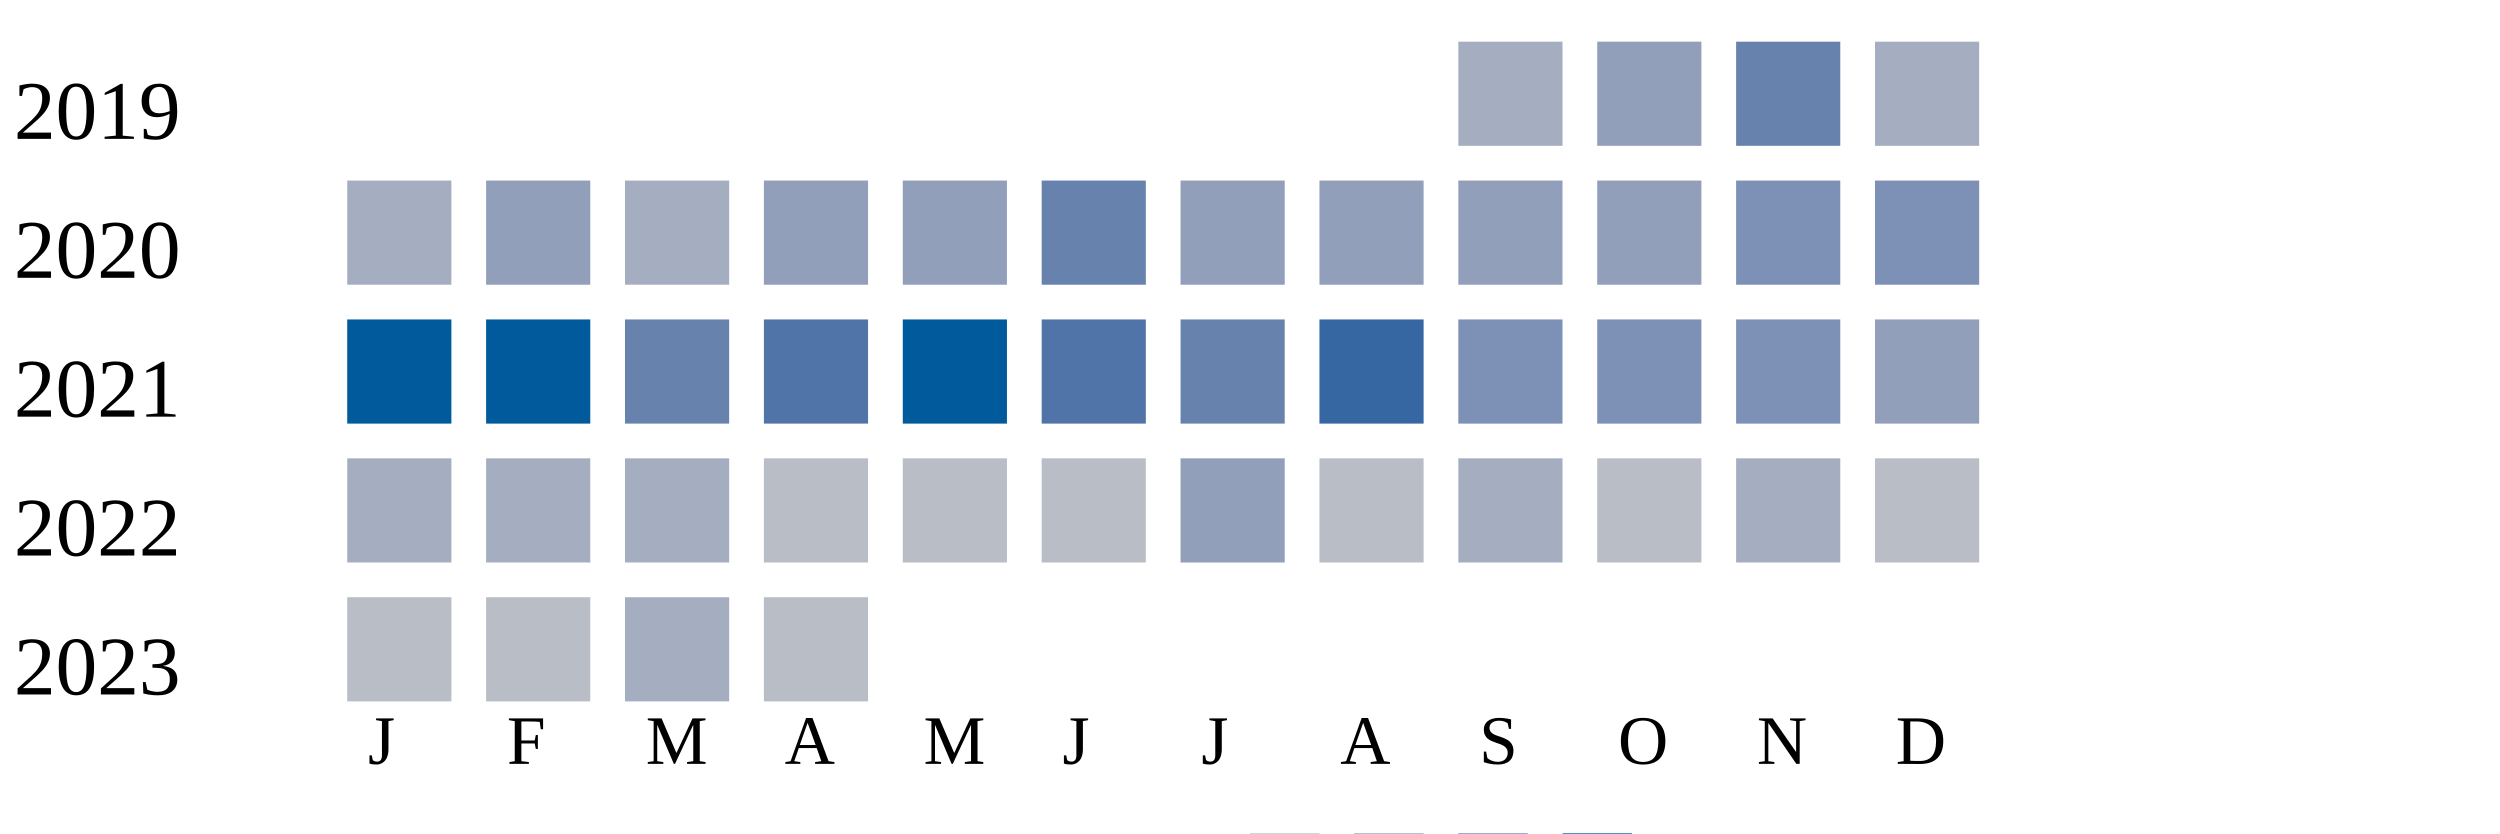
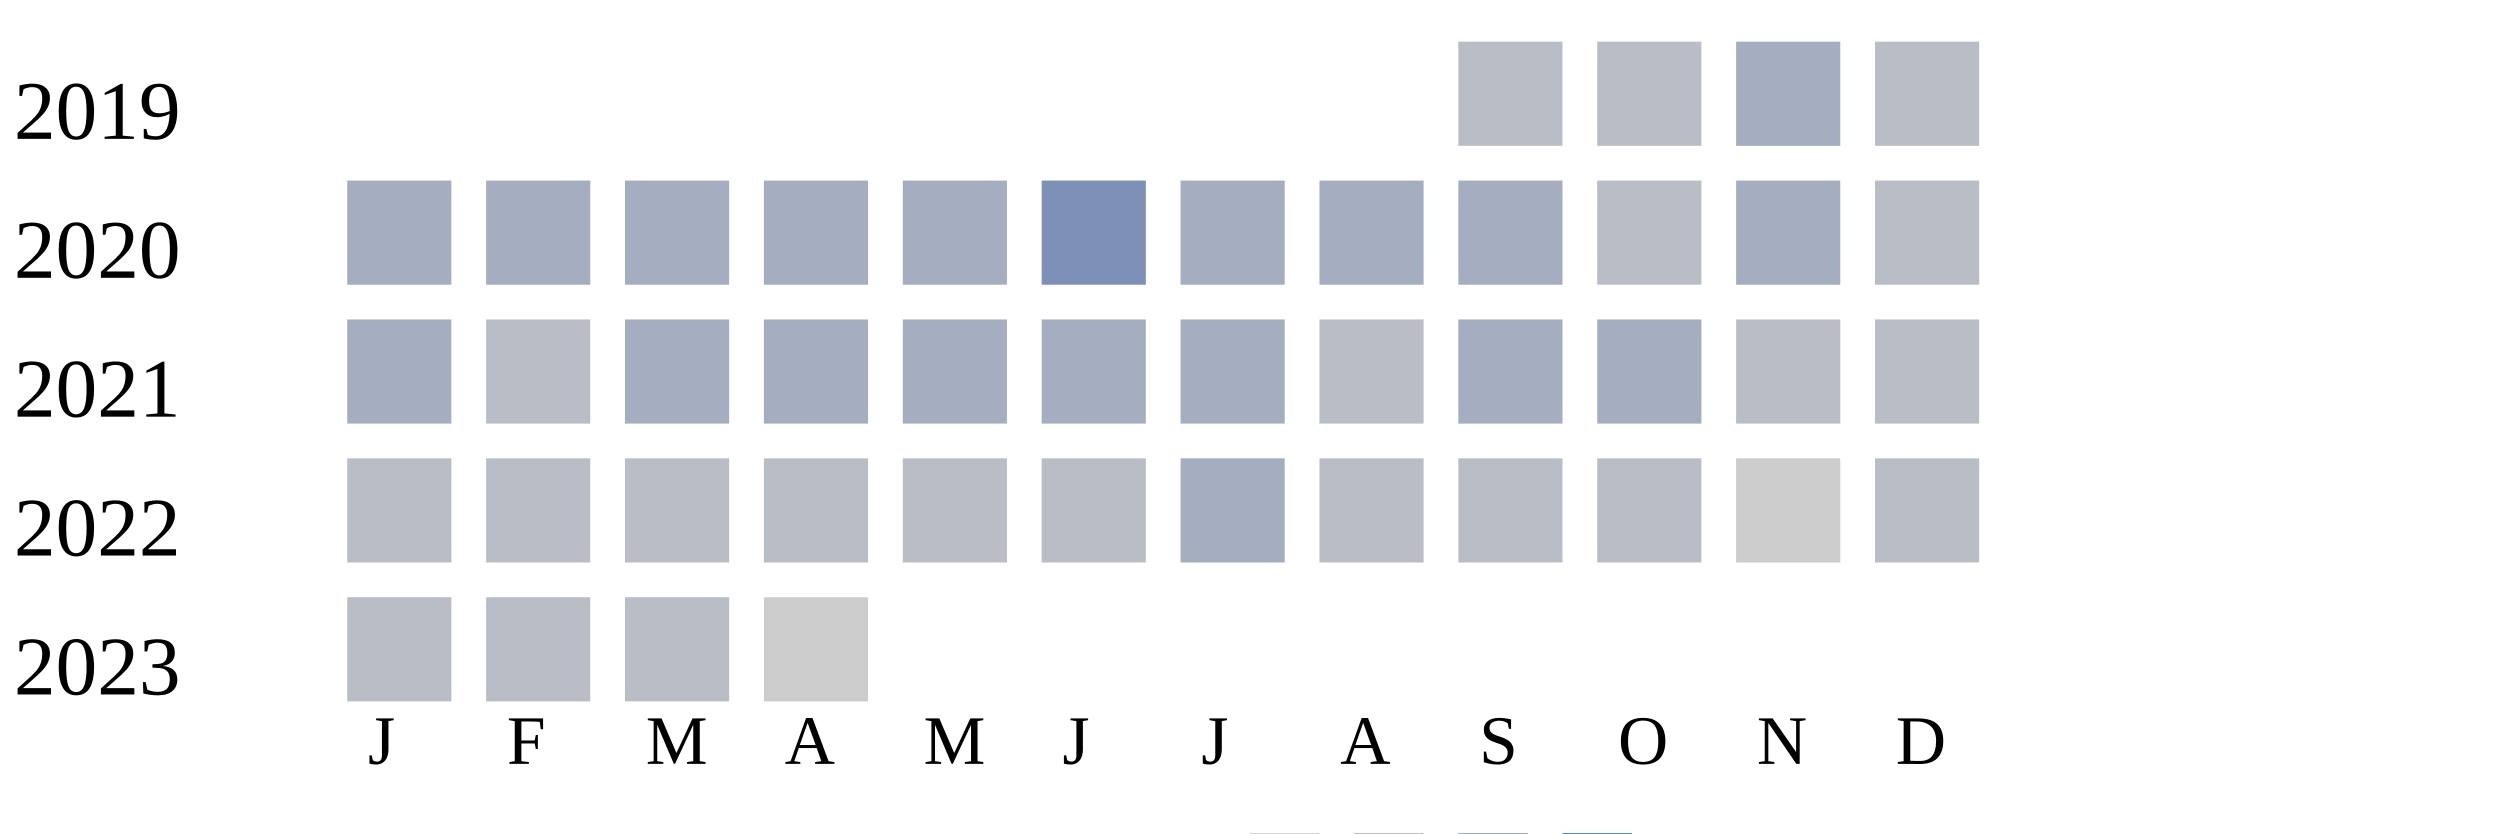
<svg xmlns="http://www.w3.org/2000/svg" width="360" height="120">
  <g transform="translate(0 0)">
    <text x="2" y="20">2019</text>
-     <rect x="210" y="6" width="15" height="15" fill="#a5aec0" />
-     <rect x="230" y="6" width="15" height="15" fill="#919fba" />
-     <rect x="250" y="6" width="15" height="15" fill="#6882ae" />
-     <rect x="270" y="6" width="15" height="15" fill="#a5aec0" />
+     <rect x="210" y="6" width="15" height="15" fill="#b9bdc6" />
+     <rect x="230" y="6" width="15" height="15" fill="#b9bdc6" />
+     <rect x="250" y="6" width="15" height="15" fill="#a5aec0" />
+     <rect x="270" y="6" width="15" height="15" fill="#b9bdc6" />
  </g>
  <g transform="translate(0 20)">
    <text x="2" y="20">2020</text>
    <rect x="50" y="6" width="15" height="15" fill="#a5aec0" />
-     <rect x="70" y="6" width="15" height="15" fill="#919fba" />
+     <rect x="70" y="6" width="15" height="15" fill="#a5aec0" />
    <rect x="90" y="6" width="15" height="15" fill="#a5aec0" />
-     <rect x="110" y="6" width="15" height="15" fill="#919fba" />
-     <rect x="130" y="6" width="15" height="15" fill="#919fba" />
-     <rect x="150" y="6" width="15" height="15" fill="#6882ae" />
-     <rect x="170" y="6" width="15" height="15" fill="#919fba" />
-     <rect x="190" y="6" width="15" height="15" fill="#919fba" />
-     <rect x="210" y="6" width="15" height="15" fill="#919fba" />
-     <rect x="230" y="6" width="15" height="15" fill="#919fba" />
-     <rect x="250" y="6" width="15" height="15" fill="#7d90b5" />
-     <rect x="270" y="6" width="15" height="15" fill="#7d90b5" />
+     <rect x="110" y="6" width="15" height="15" fill="#a5aec0" />
+     <rect x="130" y="6" width="15" height="15" fill="#a5aec0" />
+     <rect x="150" y="6" width="15" height="15" fill="#7d90b5" />
+     <rect x="170" y="6" width="15" height="15" fill="#a5aec0" />
+     <rect x="190" y="6" width="15" height="15" fill="#a5aec0" />
+     <rect x="210" y="6" width="15" height="15" fill="#a5aec0" />
+     <rect x="230" y="6" width="15" height="15" fill="#b9bdc6" />
+     <rect x="250" y="6" width="15" height="15" fill="#a5aec0" />
+     <rect x="270" y="6" width="15" height="15" fill="#b9bdc6" />
  </g>
  <g transform="translate(0 40)">
    <text x="2" y="20">2021</text>
-     <rect x="50" y="6" width="15" height="15" fill="#005a9c" />
-     <rect x="70" y="6" width="15" height="15" fill="#005a9c" />
-     <rect x="90" y="6" width="15" height="15" fill="#6882ae" />
-     <rect x="110" y="6" width="15" height="15" fill="#5174a8" />
-     <rect x="130" y="6" width="15" height="15" fill="#005a9c" />
-     <rect x="150" y="6" width="15" height="15" fill="#5174a8" />
-     <rect x="170" y="6" width="15" height="15" fill="#6882ae" />
-     <rect x="190" y="6" width="15" height="15" fill="#3667a2" />
-     <rect x="210" y="6" width="15" height="15" fill="#7d90b5" />
-     <rect x="230" y="6" width="15" height="15" fill="#7d90b5" />
-     <rect x="250" y="6" width="15" height="15" fill="#7d90b5" />
-     <rect x="270" y="6" width="15" height="15" fill="#919fba" />
+     <rect x="50" y="6" width="15" height="15" fill="#a5aec0" />
+     <rect x="70" y="6" width="15" height="15" fill="#b9bdc6" />
+     <rect x="90" y="6" width="15" height="15" fill="#a5aec0" />
+     <rect x="110" y="6" width="15" height="15" fill="#a5aec0" />
+     <rect x="130" y="6" width="15" height="15" fill="#a5aec0" />
+     <rect x="150" y="6" width="15" height="15" fill="#a5aec0" />
+     <rect x="170" y="6" width="15" height="15" fill="#a5aec0" />
+     <rect x="190" y="6" width="15" height="15" fill="#b9bdc6" />
+     <rect x="210" y="6" width="15" height="15" fill="#a5aec0" />
+     <rect x="230" y="6" width="15" height="15" fill="#a5aec0" />
+     <rect x="250" y="6" width="15" height="15" fill="#b9bdc6" />
+     <rect x="270" y="6" width="15" height="15" fill="#b9bdc6" />
  </g>
  <g transform="translate(0 60)">
    <text x="2" y="20">2022</text>
-     <rect x="50" y="6" width="15" height="15" fill="#a5aec0" />
-     <rect x="70" y="6" width="15" height="15" fill="#a5aec0" />
-     <rect x="90" y="6" width="15" height="15" fill="#a5aec0" />
+     <rect x="50" y="6" width="15" height="15" fill="#b9bdc6" />
+     <rect x="70" y="6" width="15" height="15" fill="#b9bdc6" />
+     <rect x="90" y="6" width="15" height="15" fill="#b9bdc6" />
    <rect x="110" y="6" width="15" height="15" fill="#b9bdc6" />
    <rect x="130" y="6" width="15" height="15" fill="#b9bdc6" />
    <rect x="150" y="6" width="15" height="15" fill="#b9bdc6" />
-     <rect x="170" y="6" width="15" height="15" fill="#919fba" />
+     <rect x="170" y="6" width="15" height="15" fill="#a5aec0" />
    <rect x="190" y="6" width="15" height="15" fill="#b9bdc6" />
-     <rect x="210" y="6" width="15" height="15" fill="#a5aec0" />
+     <rect x="210" y="6" width="15" height="15" fill="#b9bdc6" />
    <rect x="230" y="6" width="15" height="15" fill="#b9bdc6" />
-     <rect x="250" y="6" width="15" height="15" fill="#a5aec0" />
+     <rect x="250" y="6" width="15" height="15" fill="#cccccc" />
    <rect x="270" y="6" width="15" height="15" fill="#b9bdc6" />
  </g>
  <g transform="translate(0 80)">
    <text x="2" y="20">2023</text>
    <rect x="50" y="6" width="15" height="15" fill="#b9bdc6" />
    <rect x="70" y="6" width="15" height="15" fill="#b9bdc6" />
-     <rect x="90" y="6" width="15" height="15" fill="#a5aec0" />
-     <rect x="110" y="6" width="15" height="15" fill="#b9bdc6" />
+     <rect x="90" y="6" width="15" height="15" fill="#b9bdc6" />
+     <rect x="110" y="6" width="15" height="15" fill="#cccccc" />
  </g>
  <text style="font-size: 10px; text-align: center" x="53" y="110">J</text>
  <text style="font-size: 10px; text-align: center" x="73" y="110">F</text>
  <text style="font-size: 10px; text-align: center" x="93" y="110">M</text>
  <text style="font-size: 10px; text-align: center" x="113" y="110">A</text>
  <text style="font-size: 10px; text-align: center" x="133" y="110">M</text>
  <text style="font-size: 10px; text-align: center" x="153" y="110">J</text>
  <text style="font-size: 10px; text-align: center" x="173" y="110">J</text>
  <text style="font-size: 10px; text-align: center" x="193" y="110">A</text>
  <text style="font-size: 10px; text-align: center" x="213" y="110">S</text>
  <text style="font-size: 10px; text-align: center" x="233" y="110">O</text>
  <text style="font-size: 10px; text-align: center" x="253" y="110">N</text>
  <text style="font-size: 10px; text-align: center" x="273" y="110">D</text>
  <text style="font-size: 10px;" x="155" y="129">Less</text>
  <rect fill="#b9bdc6" width="10" height="10" x="180" y="120" />
  <rect fill="#919fba" width="10" height="10" x="195" y="120" />
  <rect fill="#6882ae" width="10" height="10" x="210" y="120" />
  <rect fill="#005a9c" width="10" height="10" x="225" y="120" />
  <text x="240" y="129" style="font-size: 10px;">More</text>
</svg>
